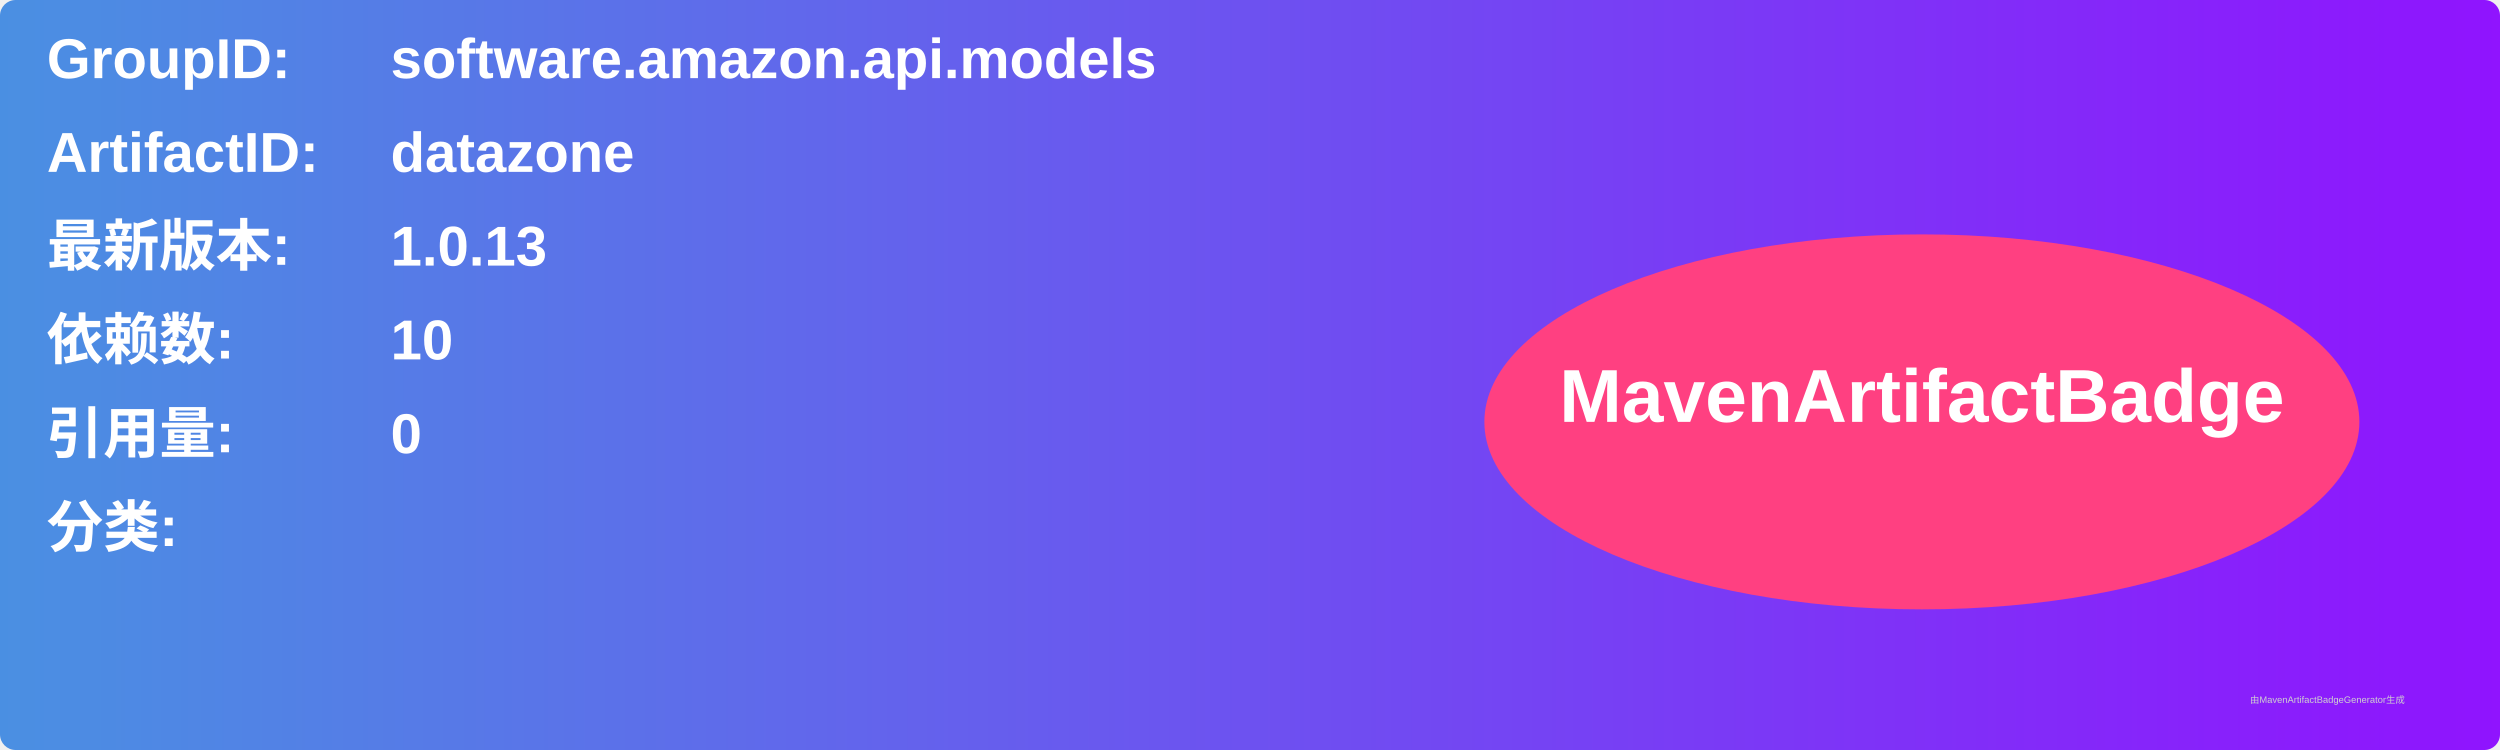
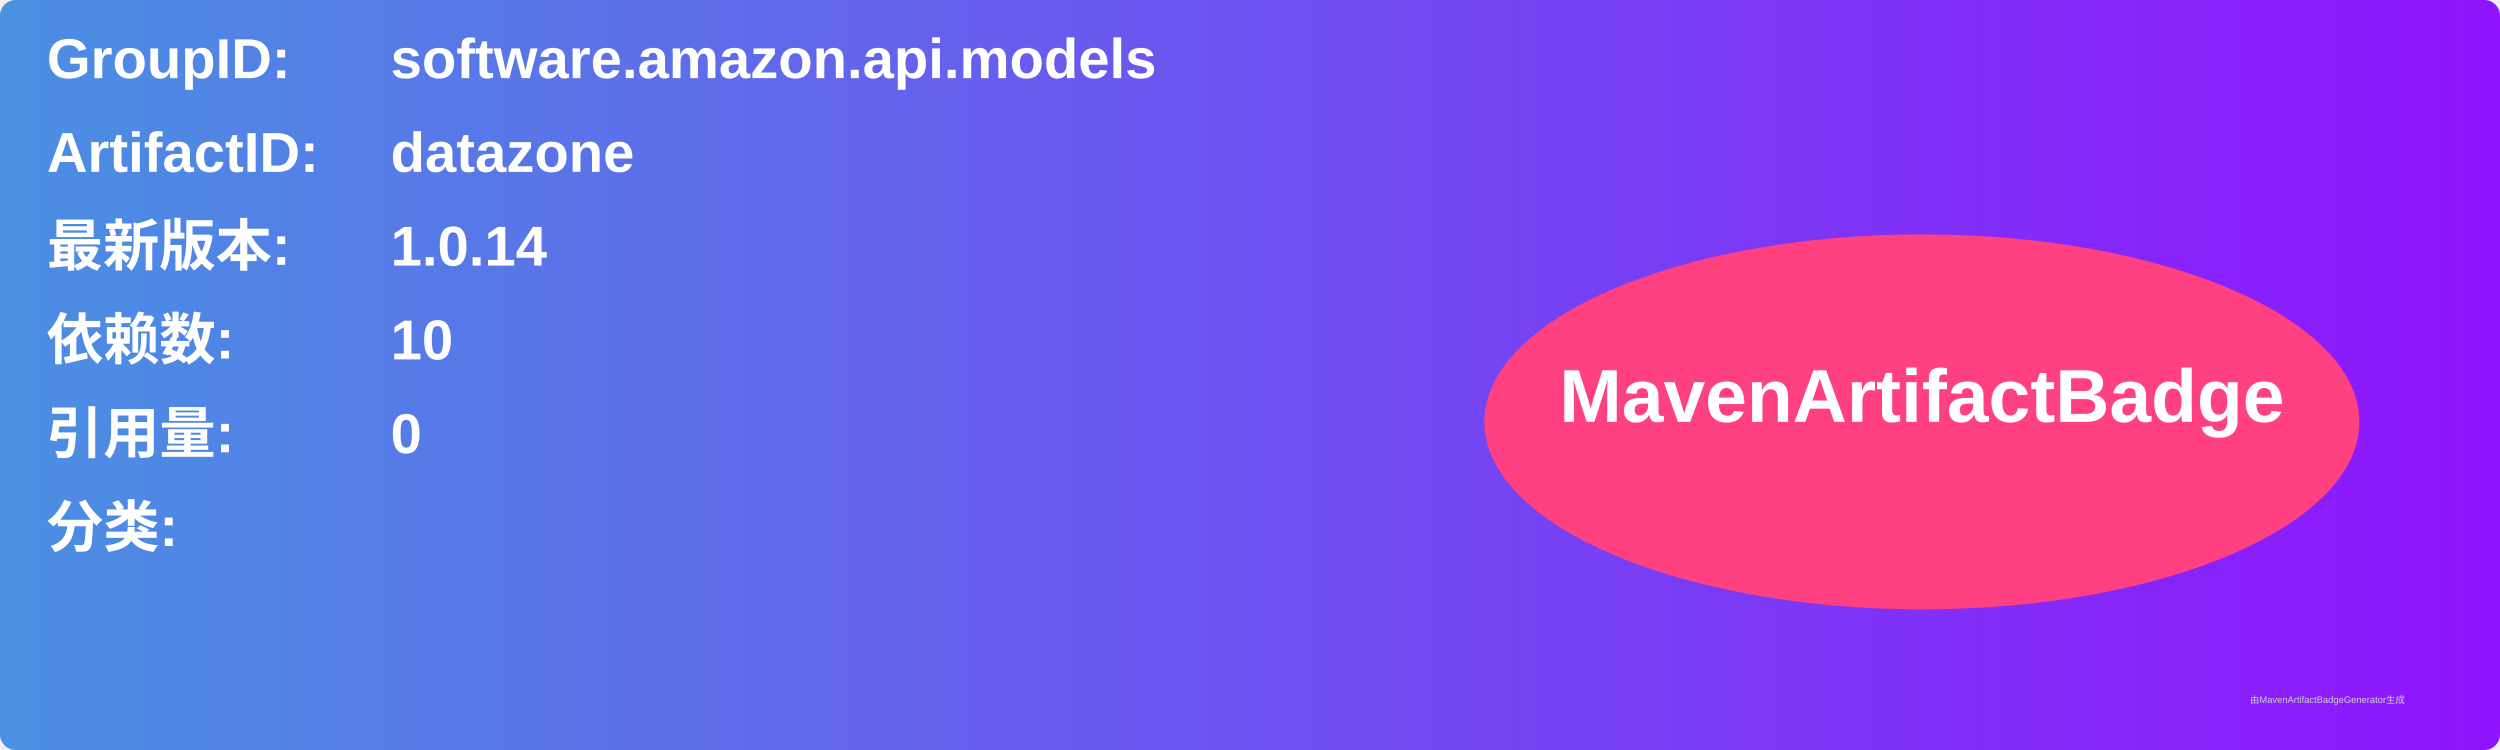
<svg xmlns="http://www.w3.org/2000/svg" width="800" height="240" viewBox="0 0 800 240">
  <linearGradient id="grad" x1="0%" y1="0%" x2="100%" y2="0%">
    <stop offset="0%" stop-color="#4a90e2" />
    <stop offset="100%" stop-color="#9013fe" />
  </linearGradient>
  <rect width="100%" height="100%" rx="5" ry="5" fill="url(#grad)" />
  <g transform="translate(15, 15)">
    <text x="0" y="10" font-family="Arial" font-size="18" fill="white" font-weight="bold" width="260">GroupID:</text>
    <text x="110" y="10" font-family="Arial" font-size="18" fill="white" font-weight="bold" width="460">software.amazon.api.models</text>
    <text x="0" y="40" font-family="Arial" font-size="18" fill="white" font-weight="bold" width="260">ArtifactID:</text>
    <text x="110" y="40" font-family="Arial" font-size="18" fill="white" font-weight="bold" width="460">datazone</text>
    <text x="0" y="70" font-family="Arial" font-size="18" fill="white" font-weight="bold">最新版本:</text>
    <text x="110" y="70" font-family="Arial" font-size="18" fill="white" font-weight="bold">
-       <tspan font-weight="bold">1.0.13</tspan>
+       <tspan font-weight="bold">1.0.14</tspan>
    </text>
    <text x="0" y="100" font-family="Arial" font-size="18" fill="white" font-weight="bold">依赖数: </text>
    <text x="110" y="100" font-family="Arial" font-size="18" fill="white">
      <tspan font-weight="bold">10</tspan>
    </text>
    <text x="0" y="130" font-family="Arial" font-size="18" fill="white" font-weight="bold">引用量: </text>
    <text x="110" y="130" font-family="Arial" font-size="18" fill="white">
      <tspan font-weight="bold">0</tspan>
    </text>
    <text x="0" y="160" font-family="Arial" font-size="18" fill="white" font-weight="bold">分类:</text>
    <text x="10" y="190" font-family="Arial" font-size="10" fill="white">
      <tspan font-weight="bold" />
    </text>
    <ellipse cx="600" cy="120" rx="140" ry="60" fill="#ff4081" />
    <text x="600" y="120" text-anchor="middle" font-family="Arial" font-size="24" fill="white" font-weight="bold">MavenArtifactBadge</text>
  </g>
  <text x="720" y="225" font-family="Arial" font-size="3" fill="#d0d0d0">由MavenArtifactBadgeGenerator生成</text>
</svg>
